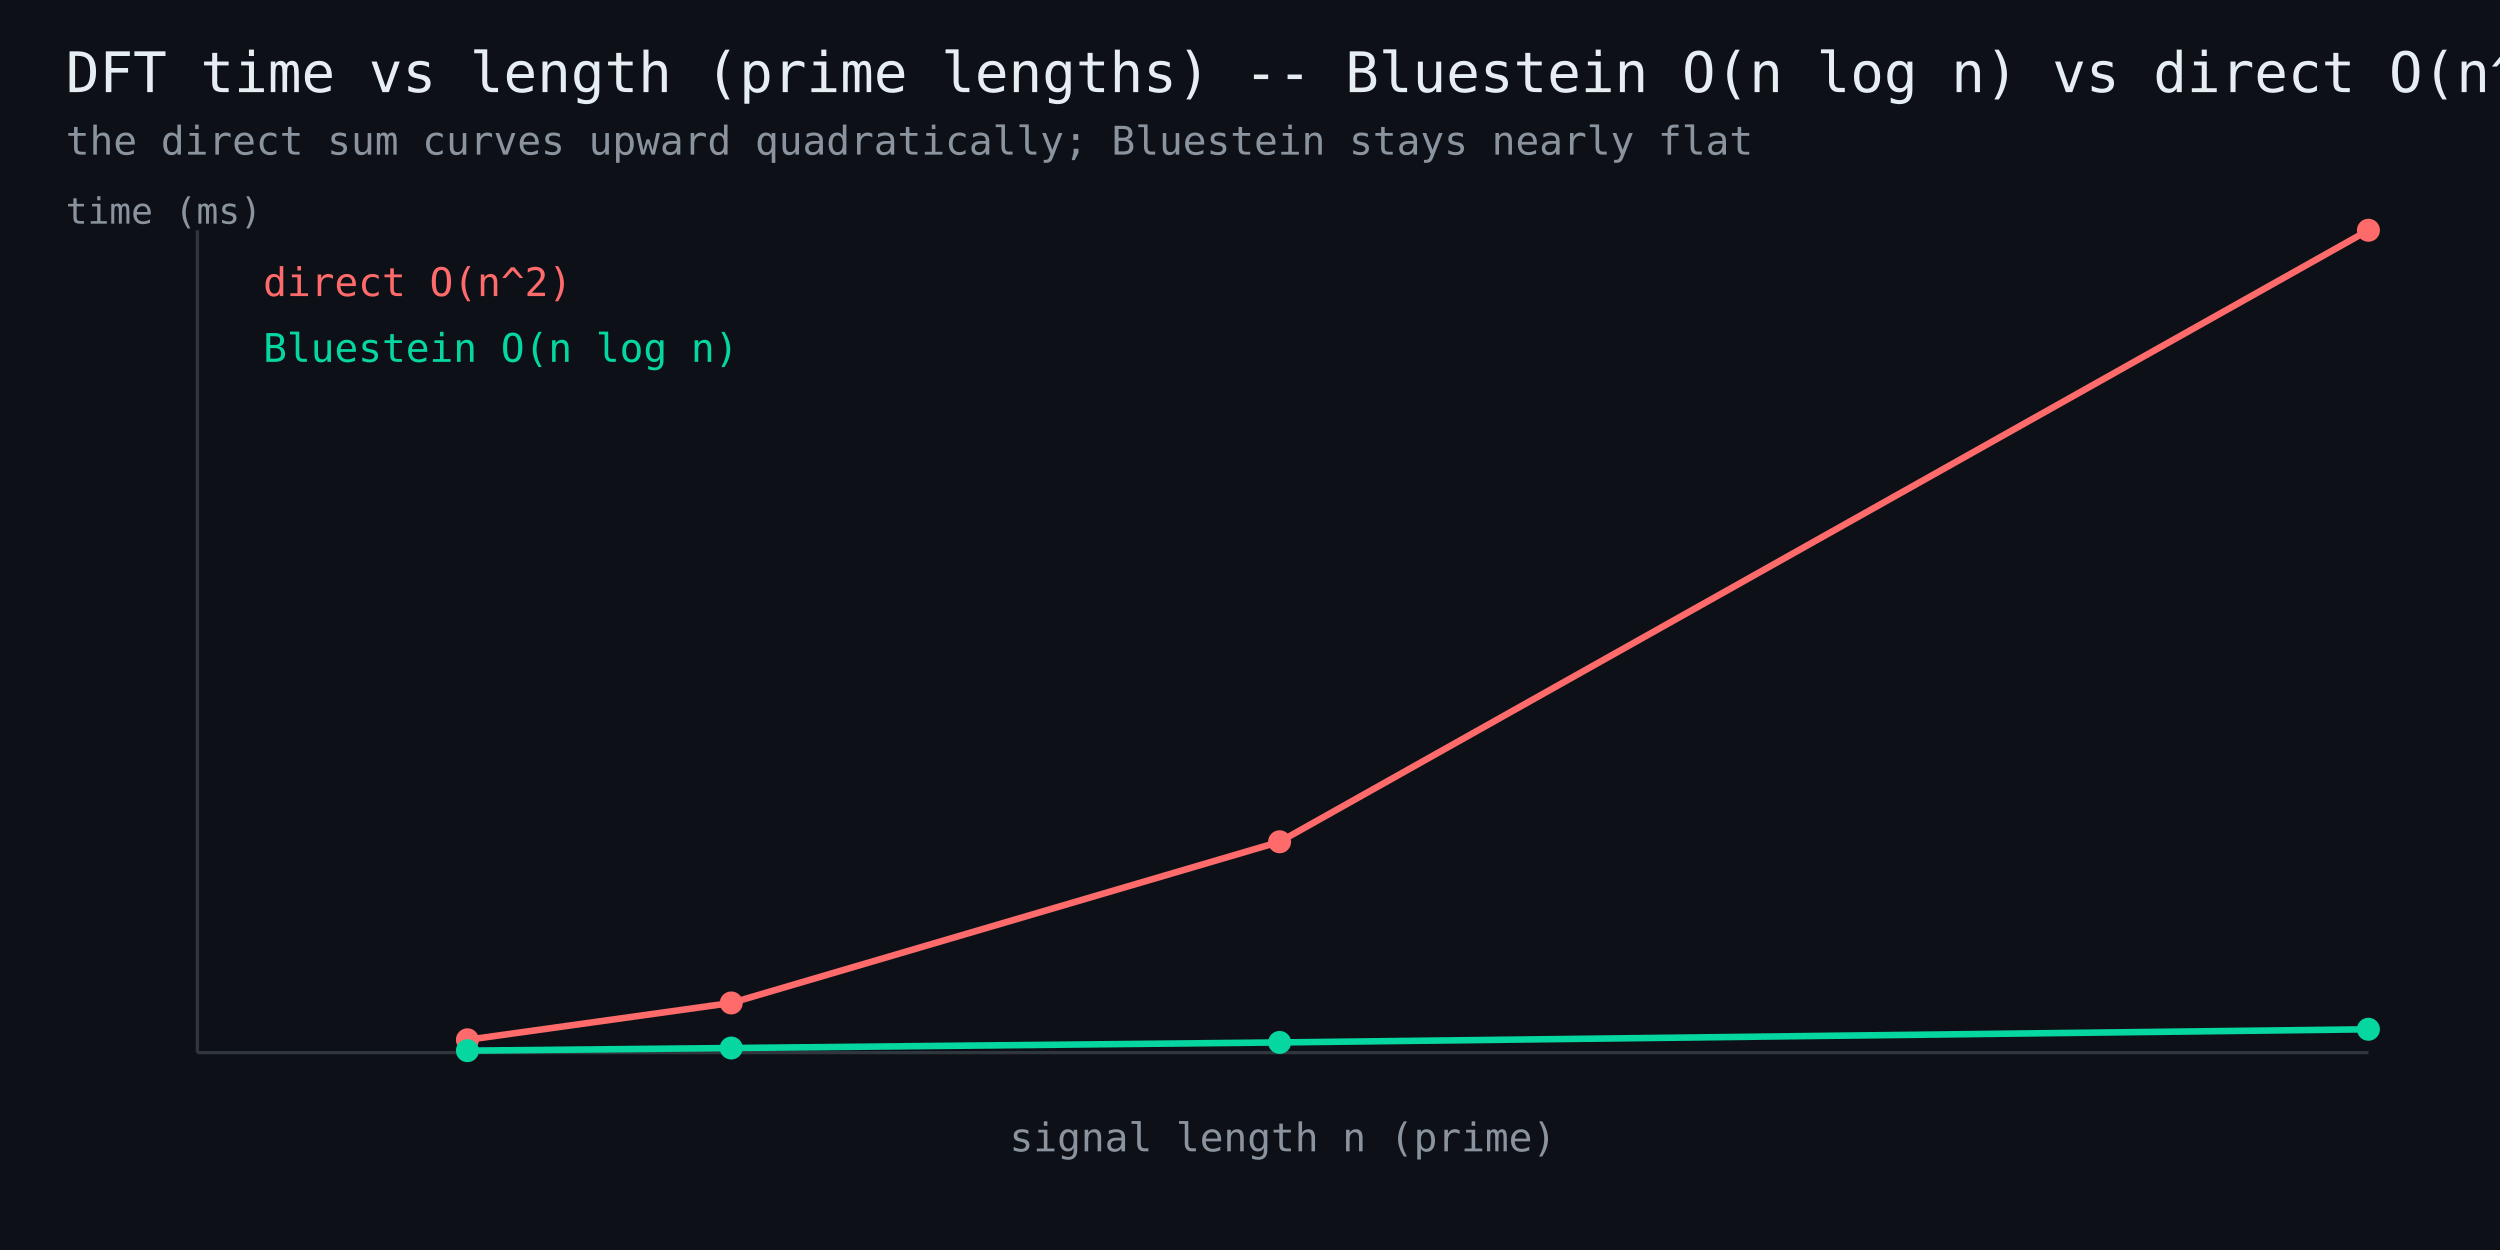
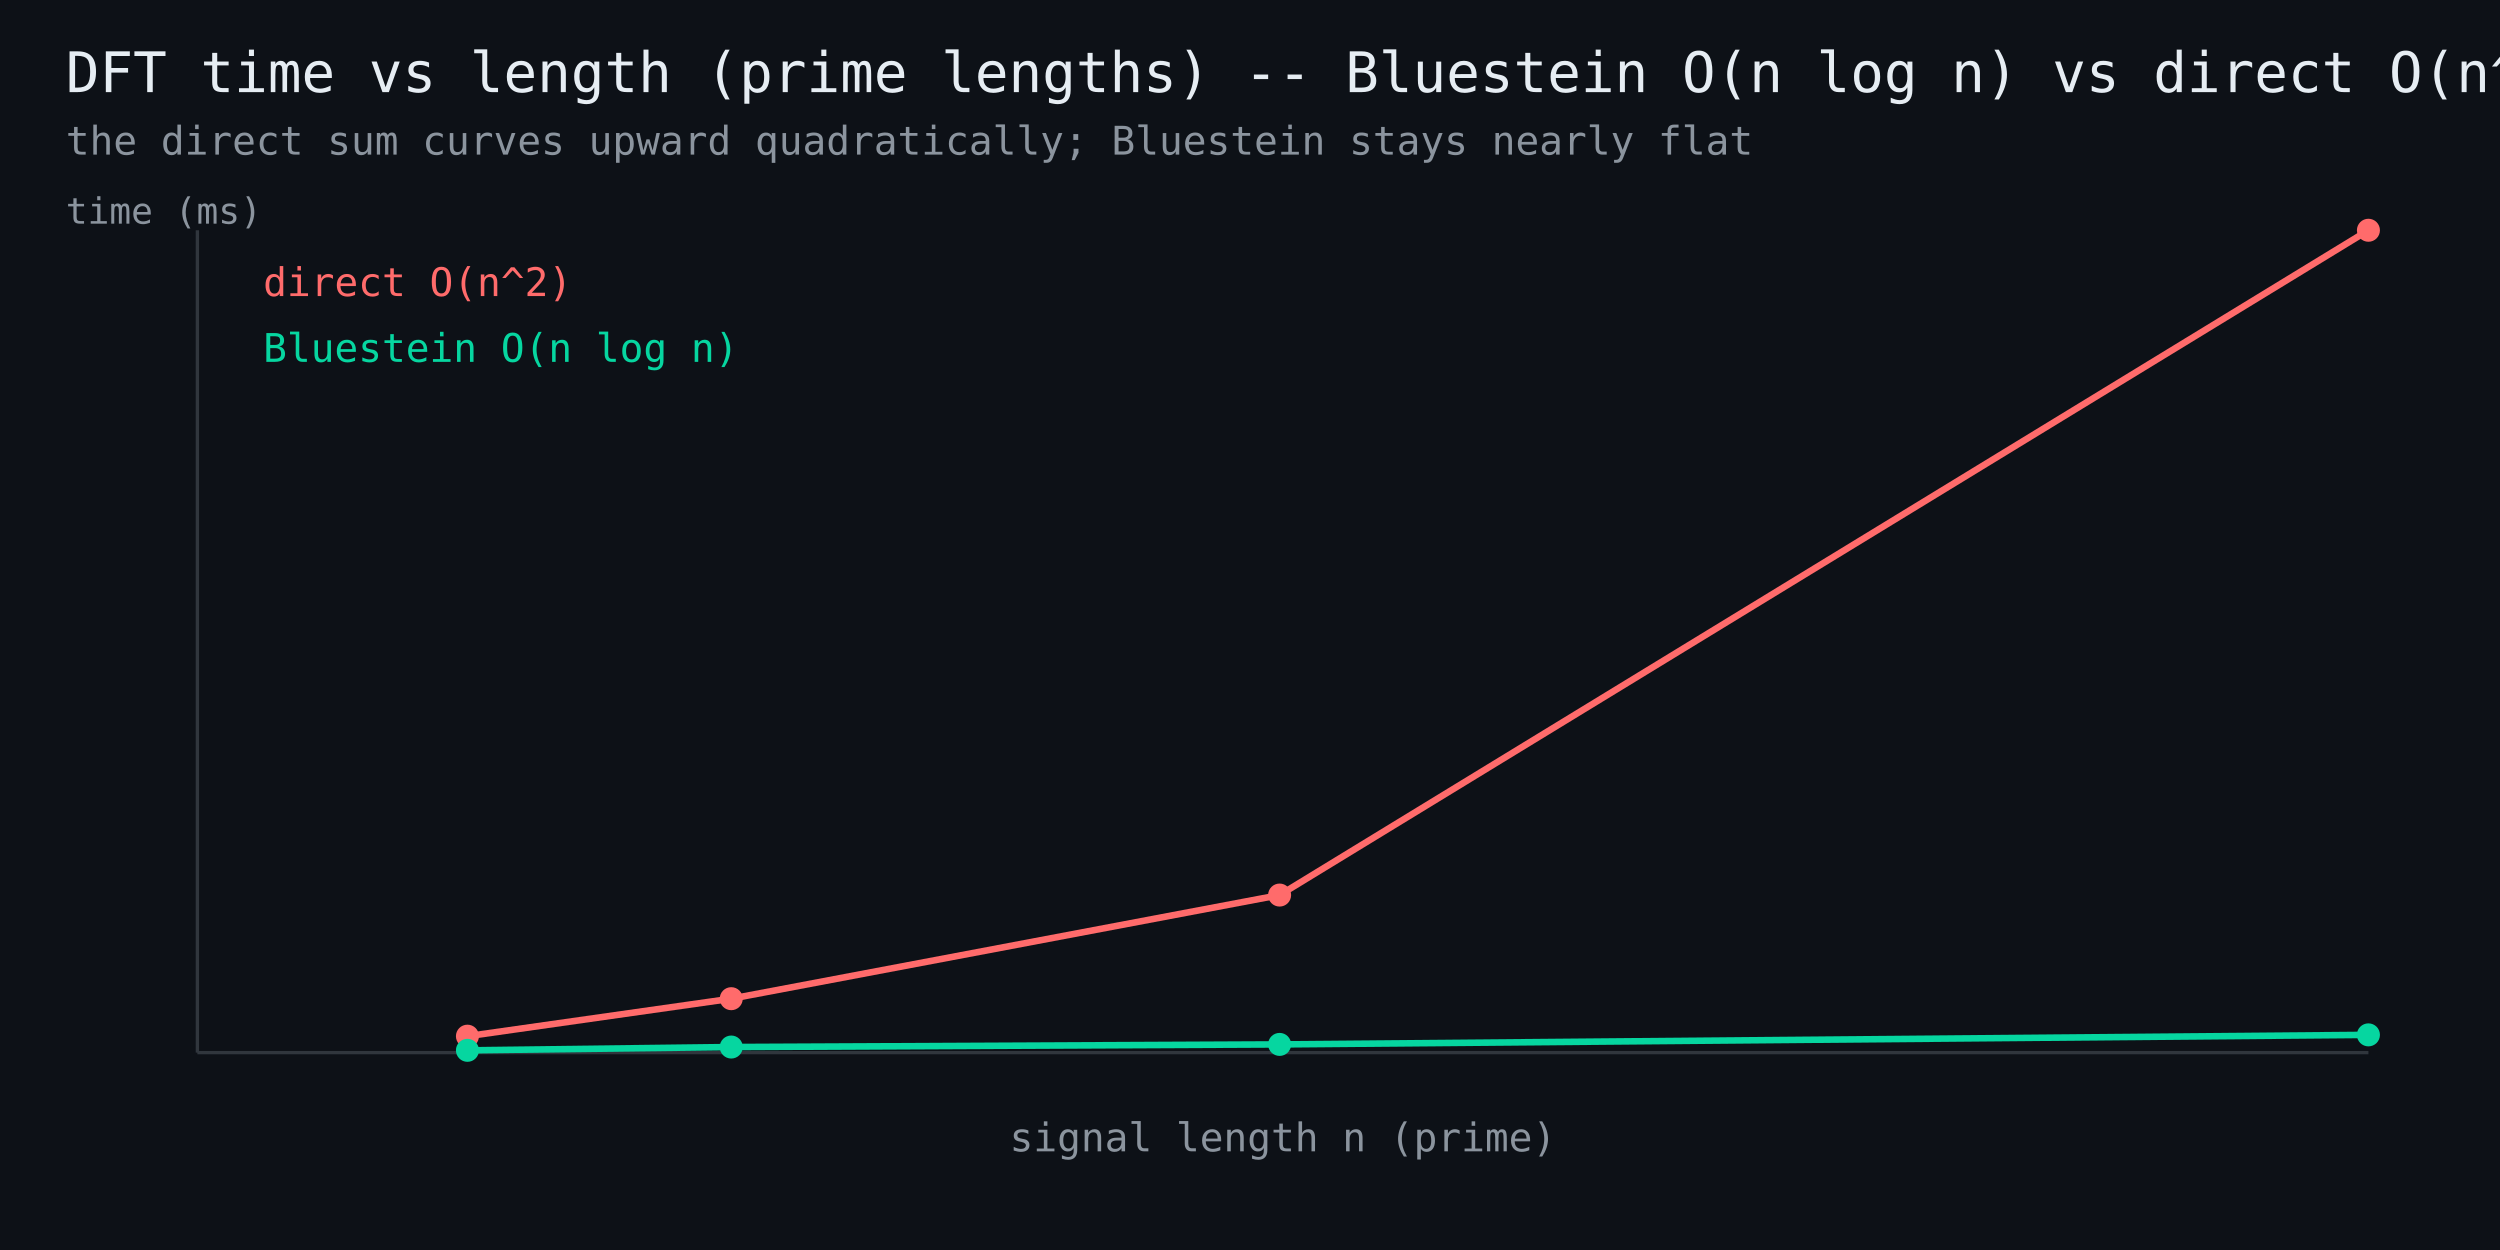
<svg xmlns="http://www.w3.org/2000/svg" width="760" height="380" viewBox="0 0 760 380" font-family="monospace">
  <rect width="760" height="380" fill="#0d1117" />
  <text x="20" y="28" fill="#e6edf3" font-size="17">DFT time vs length (prime lengths) -- Bluestein O(n log n) vs direct O(n^2)</text>
  <text x="20" y="47" fill="#8b949e" font-size="12">the direct sum curves upward quadratically; Bluestein stays nearly flat</text>
  <line x1="60" y1="320" x2="720" y2="320" stroke="#30363d" stroke-width="1" />
  <line x1="60" y1="320" x2="60" y2="70" stroke="#30363d" stroke-width="1" />
-   <polyline points="142.1,316.1 222.3,304.9 389.0,255.9 720.0,70.0" fill="none" stroke="#ff6b6b" stroke-width="2" />
-   <circle cx="142.1" cy="316.1" r="3.5" fill="#ff6b6b" />
-   <circle cx="222.3" cy="304.9" r="3.5" fill="#ff6b6b" />
-   <circle cx="389.0" cy="255.9" r="3.5" fill="#ff6b6b" />
+   <polyline points="142.1,315.0 222.3,303.6 389.0,272.1 720.0,70.0" fill="none" stroke="#ff6b6b" stroke-width="2" />
+   <circle cx="142.1" cy="315.0" r="3.5" fill="#ff6b6b" />
+   <circle cx="222.3" cy="303.6" r="3.5" fill="#ff6b6b" />
+   <circle cx="389.0" cy="272.1" r="3.5" fill="#ff6b6b" />
  <circle cx="720.0" cy="70.0" r="3.5" fill="#ff6b6b" />
  <text x="80" y="90" fill="#ff6b6b" font-size="12">direct O(n^2)</text>
-   <polyline points="142.1,319.4 222.3,318.6 389.0,316.9 720.0,312.9" fill="none" stroke="#06d6a0" stroke-width="2" />
-   <circle cx="142.1" cy="319.4" r="3.5" fill="#06d6a0" />
-   <circle cx="222.3" cy="318.6" r="3.5" fill="#06d6a0" />
-   <circle cx="389.0" cy="316.9" r="3.5" fill="#06d6a0" />
-   <circle cx="720.0" cy="312.9" r="3.5" fill="#06d6a0" />
+   <polyline points="142.1,319.3 222.3,318.3 389.0,317.5 720.0,314.6" fill="none" stroke="#06d6a0" stroke-width="2" />
+   <circle cx="142.1" cy="319.3" r="3.5" fill="#06d6a0" />
+   <circle cx="222.3" cy="318.3" r="3.5" fill="#06d6a0" />
+   <circle cx="389.0" cy="317.5" r="3.5" fill="#06d6a0" />
+   <circle cx="720.0" cy="314.6" r="3.5" fill="#06d6a0" />
  <text x="80" y="110" fill="#06d6a0" font-size="12">Bluestein O(n log n)</text>
  <text x="390" y="350" fill="#8b949e" font-size="12" text-anchor="middle">signal length n (prime)</text>
  <text x="20" y="68" fill="#8b949e" font-size="11">time (ms)</text>
</svg>
